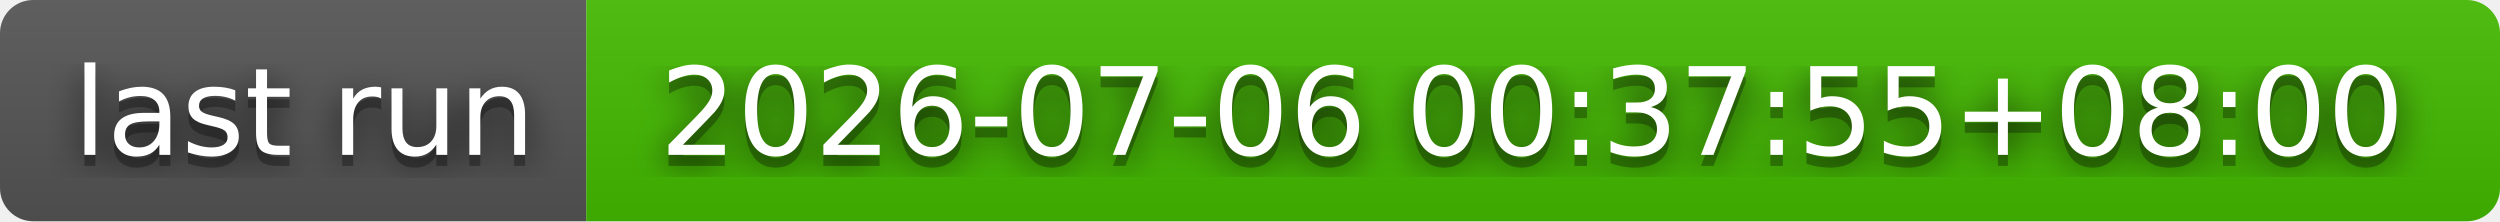
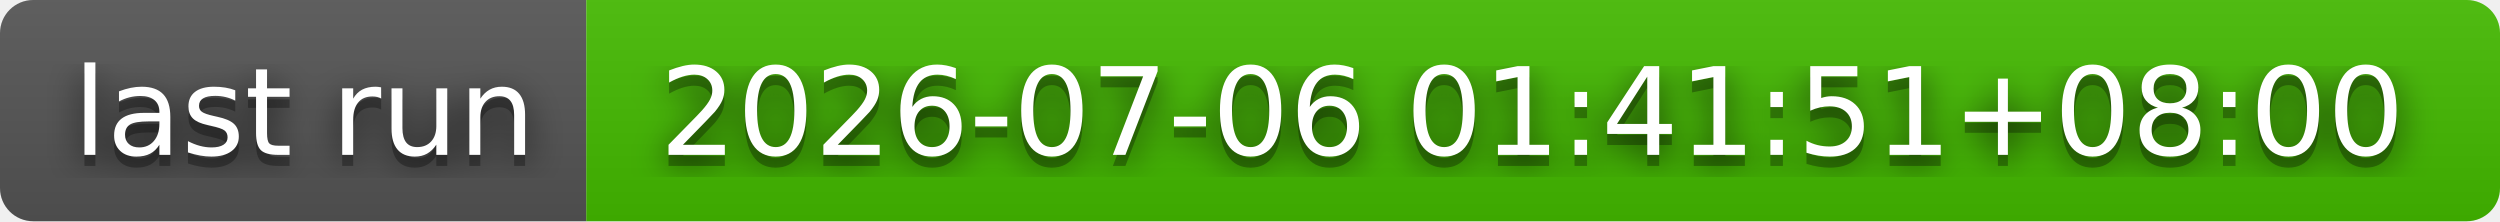
- <svg xmlns="http://www.w3.org/2000/svg" width="226" height="20" role="img" aria-label="last run: 2026-07-06 00:37:55+08:00">
+ <svg xmlns="http://www.w3.org/2000/svg" width="226" height="20" role="img" aria-label="last run: 2026-07-06 01:41:51+08:00">
  <filter id="blur">
    <feGaussianBlur stdDeviation="16" />
  </filter>
  <linearGradient id="s" x2="0" y2="100%">
    <stop offset="0" stop-color="#bbb" stop-opacity=".1" />
    <stop offset="1" stop-opacity=".1" />
  </linearGradient>
  <clipPath id="r">
    <rect width="226" height="20" rx="3" />
  </clipPath>
  <g clip-path="url(#r)">
    <rect width="53" height="20" fill="#555" />
    <rect x="53" width="173" height="20" fill="#4b0" />
    <rect width="226" height="20" fill="url(#s)" />
  </g>
  <g fill="#fff" text-anchor="middle" font-family="Verdana,Geneva,DejaVu Sans,sans-serif" text-rendering="geometricPrecision" font-size="110">
    <g transform="scale(.1)">
      <g aria-hidden="true" fill="#010101">
        <text x="275" y="150" fill-opacity=".8" filter="url(#blur)" textLength="430">last run</text>
        <text x="275" y="150" fill-opacity=".3" textLength="430">last run</text>
      </g>
      <text x="275" y="140" textLength="430">last run</text>
    </g>
    <g transform="scale(.1)">
      <g aria-hidden="true" fill="#010101">
-         <text x="1385" y="150" fill-opacity=".8" filter="url(#blur)" textLength="1630">2026-07-06 00:37:55+08:00</text>
-         <text x="1385" y="150" fill-opacity=".3" textLength="1630">2026-07-06 00:37:55+08:00</text>
+         <text x="1385" y="150" fill-opacity=".8" filter="url(#blur)" textLength="1630">2026-07-06 01:41:51+08:00</text>
+         <text x="1385" y="150" fill-opacity=".3" textLength="1630">2026-07-06 01:41:51+08:00</text>
      </g>
-       <text x="1385" y="140" textLength="1630">2026-07-06 00:37:55+08:00</text>
+       <text x="1385" y="140" textLength="1630">2026-07-06 01:41:51+08:00</text>
    </g>
  </g>
</svg>
